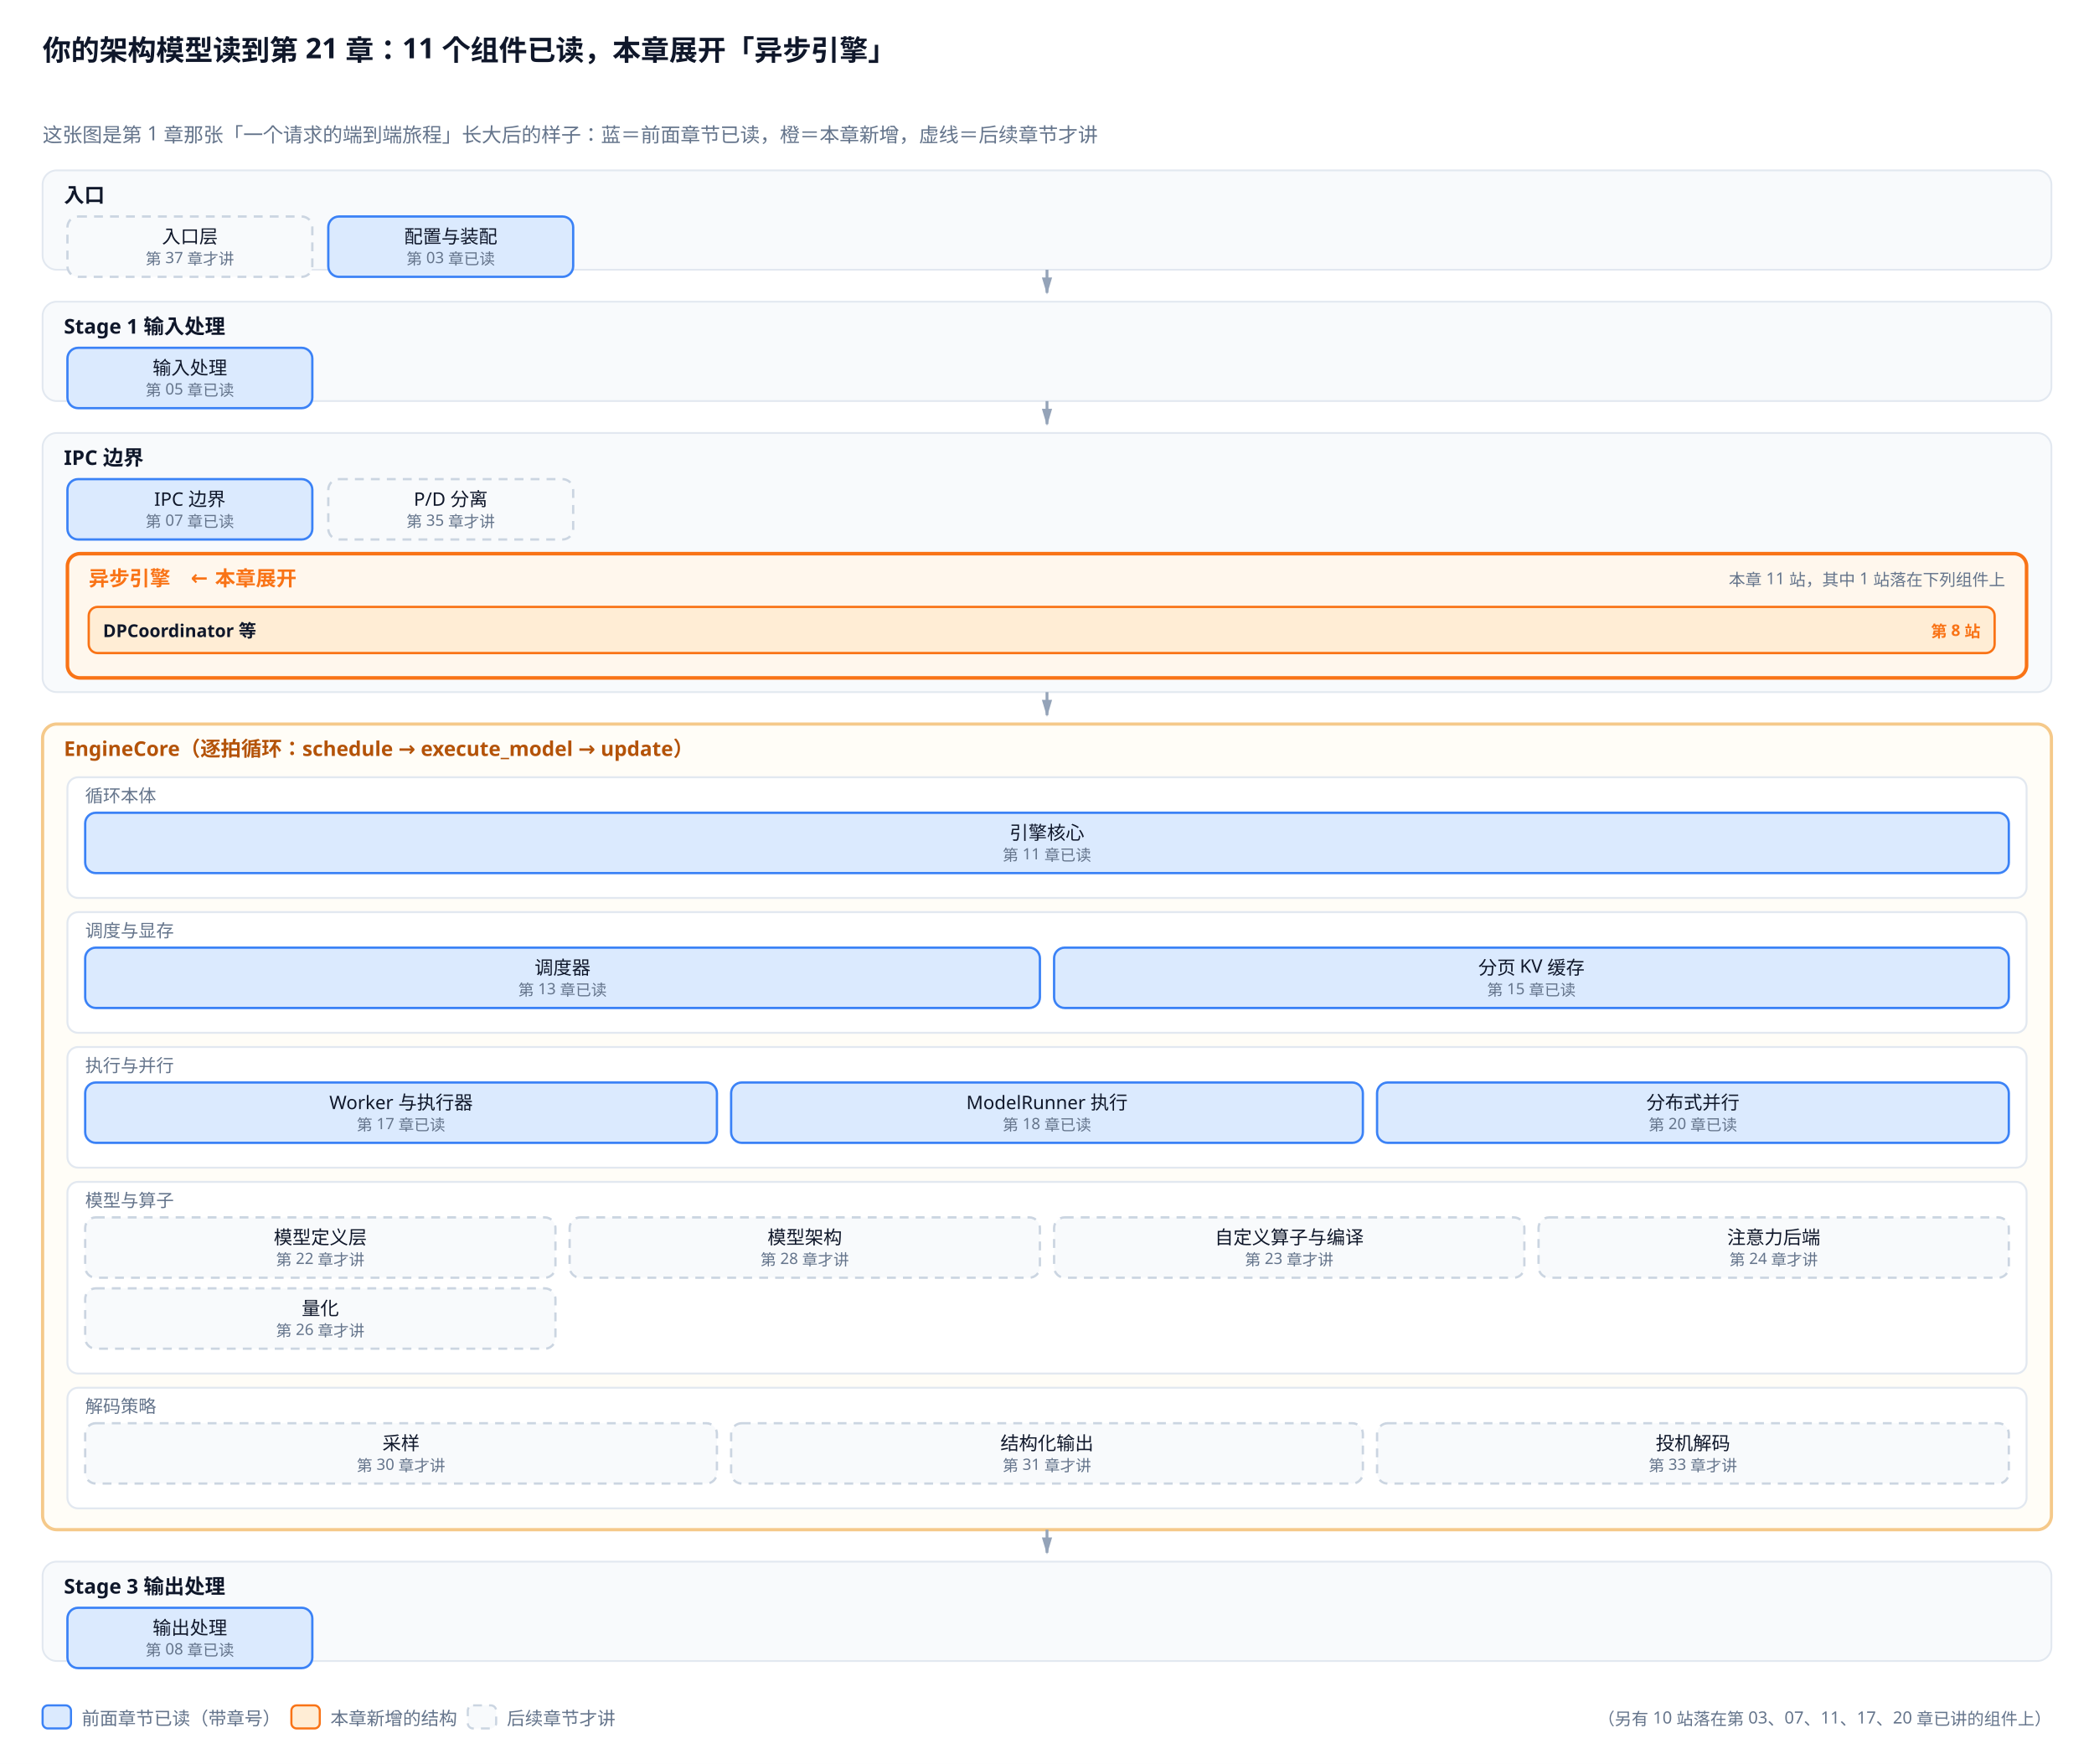
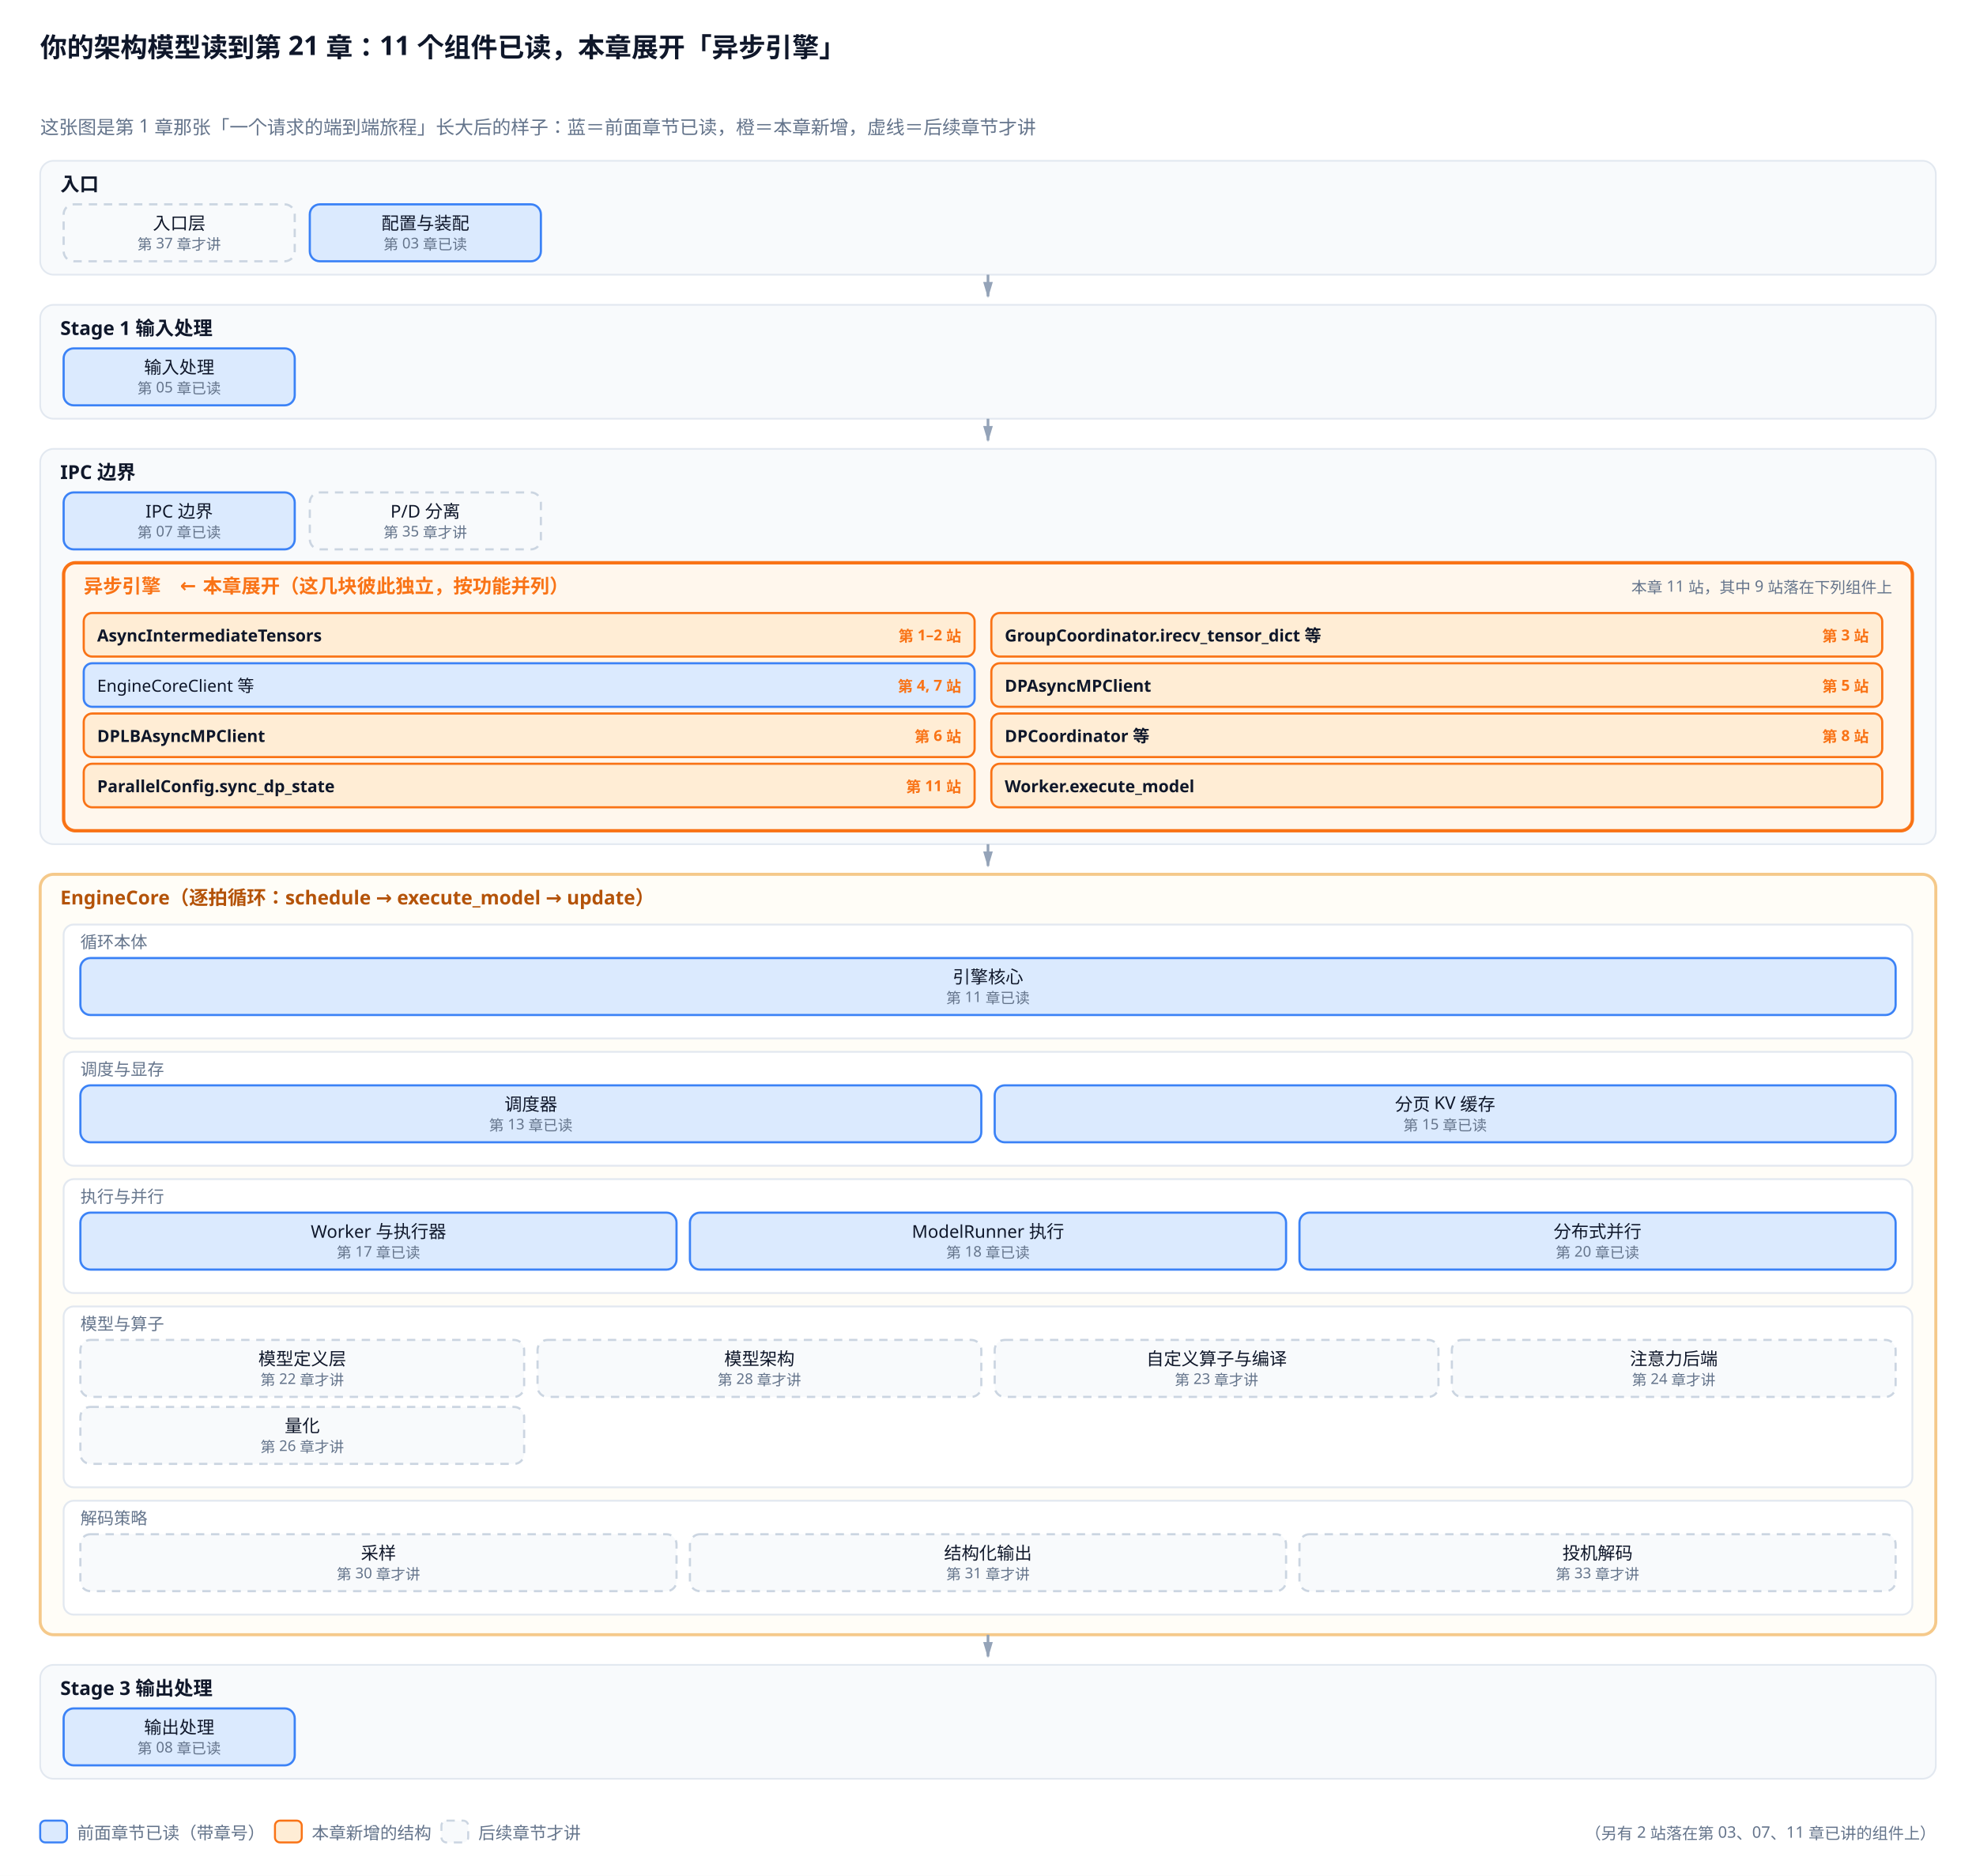
- <svg xmlns="http://www.w3.org/2000/svg" viewBox="0 0 1180 994">
+ <svg xmlns="http://www.w3.org/2000/svg" viewBox="0 0 1180 1120">
  <defs>
    <marker id="a" viewBox="0 0 10 6" refX="9" refY="3" markerWidth="6" markerHeight="4" orient="auto">
      <path d="M0,0 L10,3 L0,6 Z" fill="#94a3b8" />
    </marker>
    <marker id="a2" viewBox="0 0 10 6" refX="9" refY="3" markerWidth="6" markerHeight="4" orient="auto">
      <path d="M0,0 L10,3 L0,6 Z" fill="#f97316" />
    </marker>
  </defs>
-   <rect width="1180" height="994" fill="white" />
+   <rect width="1180" height="1120" fill="white" />
  <text x="24" y="34" font-family="sans-serif" font-size="16" fill="#0f172a" font-weight="bold">你的架构模型读到第 21 章：11 个组件已读，本章展开「异步引擎」</text>
  <text x="24.0" y="80.0" font-family="sans-serif" font-size="11.2" fill="#64748b" text-anchor="start">这张图是第 1 章那张「一个请求的端到端旅程」长大后的样子：蓝＝前面章节已读，橙＝本章新增，虚线＝后续章节才讲</text>
-   <rect x="24.0" y="96.0" width="1132.0" height="56.0" rx="8" fill="#f8fafc" stroke="#e2e8f0" stroke-width="1.0" />
+   <rect x="24.0" y="96.0" width="1132.0" height="68.0" rx="8" fill="#f8fafc" stroke="#e2e8f0" stroke-width="1.0" />
  <text x="36.0" y="114.0" font-family="sans-serif" font-size="11.5" fill="#0f172a" text-anchor="start" font-weight="bold">入口</text>
  <rect x="38.0" y="122.0" width="138.0" height="34.0" rx="6" fill="#f8fafc" stroke="#cbd5e1" stroke-width="1.3" stroke-dasharray="5,4" />
  <text x="107.0" y="137.0" font-family="sans-serif" font-size="10.5" fill="#0f172a" text-anchor="middle">入口层</text>
  <text x="107.0" y="149.0" font-family="sans-serif" font-size="8.8" fill="#64748b" text-anchor="middle">第 37 章才讲</text>
  <rect x="185.0" y="122.0" width="138.0" height="34.0" rx="6" fill="#dbeafe" stroke="#3b82f6" stroke-width="1.3" />
  <text x="254.0" y="137.0" font-family="sans-serif" font-size="10.5" fill="#0f172a" text-anchor="middle">配置与装配</text>
  <text x="254.0" y="149.0" font-family="sans-serif" font-size="8.8" fill="#64748b" text-anchor="middle">第 03 章已读</text>
-   <path d="M590.0,152.0 L590.0,165.0" stroke="#94a3b8" stroke-width="1.6" marker-end="url(#a)" />
-   <rect x="24.0" y="170.0" width="1132.0" height="56.0" rx="8" fill="#f8fafc" stroke="#e2e8f0" stroke-width="1.0" />
-   <text x="36.0" y="188.0" font-family="sans-serif" font-size="11.5" fill="#0f172a" text-anchor="start" font-weight="bold">Stage 1 输入处理</text>
-   <rect x="38.0" y="196.0" width="138.0" height="34.0" rx="6" fill="#dbeafe" stroke="#3b82f6" stroke-width="1.3" />
-   <text x="107.0" y="211.0" font-family="sans-serif" font-size="10.5" fill="#0f172a" text-anchor="middle">输入处理</text>
-   <text x="107.0" y="223.0" font-family="sans-serif" font-size="8.8" fill="#64748b" text-anchor="middle">第 05 章已读</text>
-   <path d="M590.0,226.0 L590.0,239.0" stroke="#94a3b8" stroke-width="1.6" marker-end="url(#a)" />
-   <rect x="24.0" y="244.0" width="1132.0" height="146.0" rx="8" fill="#f8fafc" stroke="#e2e8f0" stroke-width="1.0" />
-   <text x="36.0" y="262.0" font-family="sans-serif" font-size="11.5" fill="#0f172a" text-anchor="start" font-weight="bold">IPC 边界</text>
-   <rect x="38.0" y="270.0" width="138.0" height="34.0" rx="6" fill="#dbeafe" stroke="#3b82f6" stroke-width="1.3" />
-   <text x="107.0" y="285.0" font-family="sans-serif" font-size="10.5" fill="#0f172a" text-anchor="middle">IPC 边界</text>
-   <text x="107.0" y="297.0" font-family="sans-serif" font-size="8.8" fill="#64748b" text-anchor="middle">第 07 章已读</text>
-   <rect x="185.0" y="270.0" width="138.0" height="34.0" rx="6" fill="#f8fafc" stroke="#cbd5e1" stroke-width="1.3" stroke-dasharray="5,4" />
-   <text x="254.0" y="285.0" font-family="sans-serif" font-size="10.5" fill="#0f172a" text-anchor="middle">P/D 分离</text>
-   <text x="254.0" y="297.0" font-family="sans-serif" font-size="8.8" fill="#64748b" text-anchor="middle">第 35 章才讲</text>
-   <rect x="38.0" y="312.0" width="1104.0" height="70.0" rx="7" fill="#fff7ed" stroke="#f97316" stroke-width="2.0" />
-   <text x="50.0" y="330.0" font-family="sans-serif" font-size="11.5" fill="#f97316" text-anchor="start" font-weight="bold">异步引擎　← 本章展开</text>
-   <text x="1130.0" y="330.0" font-family="sans-serif" font-size="9.3" fill="#64748b" text-anchor="end">本章 11 站，其中 1 站落在下列组件上</text>
-   <rect x="50.0" y="342.0" width="1074.0" height="26.0" rx="5" fill="#ffedd5" stroke="#f97316" stroke-width="1.3" />
-   <text x="58.0" y="359.0" font-family="sans-serif" font-size="10" fill="#0f172a" text-anchor="start" font-weight="bold">DPCoordinator 等</text>
-   <text x="1116.0" y="359.0" font-family="sans-serif" font-size="9" fill="#f97316" text-anchor="end" font-weight="bold">第 8 站</text>
-   <path d="M590.0,390.0 L590.0,403.0" stroke="#94a3b8" stroke-width="1.6" marker-end="url(#a)" />
-   <rect x="24.0" y="408.0" width="1132.0" height="454.0" rx="8" fill="#fffdf7" stroke="#f5c98a" stroke-width="1.8" />
-   <text x="36.0" y="426.0" font-family="sans-serif" font-size="11.5" fill="#b45309" text-anchor="start" font-weight="bold">EngineCore（逐拍循环：schedule → execute_model → update）</text>
-   <rect x="38.0" y="438.0" width="1104.0" height="68.0" rx="6" fill="#ffffff" stroke="#e2e8f0" stroke-width="1.1" />
-   <text x="48.0" y="452.0" font-family="sans-serif" font-size="10" fill="#64748b" text-anchor="start">循环本体</text>
-   <rect x="48.0" y="458.0" width="1084.0" height="34.0" rx="6" fill="#dbeafe" stroke="#3b82f6" stroke-width="1.3" />
-   <text x="590.0" y="473.0" font-family="sans-serif" font-size="10.5" fill="#0f172a" text-anchor="middle">引擎核心</text>
-   <text x="590.0" y="485.0" font-family="sans-serif" font-size="8.8" fill="#64748b" text-anchor="middle">第 11 章已读</text>
-   <rect x="38.0" y="514.0" width="1104.0" height="68.0" rx="6" fill="#ffffff" stroke="#e2e8f0" stroke-width="1.1" />
-   <text x="48.0" y="528.0" font-family="sans-serif" font-size="10" fill="#64748b" text-anchor="start">调度与显存</text>
-   <rect x="48.0" y="534.0" width="538.0" height="34.0" rx="6" fill="#dbeafe" stroke="#3b82f6" stroke-width="1.3" />
-   <text x="317.0" y="549.0" font-family="sans-serif" font-size="10.5" fill="#0f172a" text-anchor="middle">调度器</text>
-   <text x="317.0" y="561.0" font-family="sans-serif" font-size="8.8" fill="#64748b" text-anchor="middle">第 13 章已读</text>
-   <rect x="594.0" y="534.0" width="538.0" height="34.0" rx="6" fill="#dbeafe" stroke="#3b82f6" stroke-width="1.3" />
-   <text x="863.0" y="549.0" font-family="sans-serif" font-size="10.5" fill="#0f172a" text-anchor="middle">分页 KV 缓存</text>
-   <text x="863.0" y="561.0" font-family="sans-serif" font-size="8.8" fill="#64748b" text-anchor="middle">第 15 章已读</text>
-   <rect x="38.0" y="590.0" width="1104.0" height="68.0" rx="6" fill="#ffffff" stroke="#e2e8f0" stroke-width="1.1" />
-   <text x="48.0" y="604.0" font-family="sans-serif" font-size="10" fill="#64748b" text-anchor="start">执行与并行</text>
-   <rect x="48.0" y="610.0" width="356.0" height="34.0" rx="6" fill="#dbeafe" stroke="#3b82f6" stroke-width="1.3" />
-   <text x="226.0" y="625.0" font-family="sans-serif" font-size="10.5" fill="#0f172a" text-anchor="middle">Worker 与执行器</text>
-   <text x="226.0" y="637.0" font-family="sans-serif" font-size="8.8" fill="#64748b" text-anchor="middle">第 17 章已读</text>
-   <rect x="412.0" y="610.0" width="356.0" height="34.0" rx="6" fill="#dbeafe" stroke="#3b82f6" stroke-width="1.3" />
-   <text x="590.0" y="625.0" font-family="sans-serif" font-size="10.5" fill="#0f172a" text-anchor="middle">ModelRunner 执行</text>
-   <text x="590.0" y="637.0" font-family="sans-serif" font-size="8.8" fill="#64748b" text-anchor="middle">第 18 章已读</text>
-   <rect x="776.0" y="610.0" width="356.0" height="34.0" rx="6" fill="#dbeafe" stroke="#3b82f6" stroke-width="1.3" />
-   <text x="954.0" y="625.0" font-family="sans-serif" font-size="10.5" fill="#0f172a" text-anchor="middle">分布式并行</text>
-   <text x="954.0" y="637.0" font-family="sans-serif" font-size="8.8" fill="#64748b" text-anchor="middle">第 20 章已读</text>
-   <rect x="38.0" y="666.0" width="1104.0" height="108.0" rx="6" fill="#ffffff" stroke="#e2e8f0" stroke-width="1.1" />
-   <text x="48.0" y="680.0" font-family="sans-serif" font-size="10" fill="#64748b" text-anchor="start">模型与算子</text>
-   <rect x="48.0" y="686.0" width="265.0" height="34.0" rx="6" fill="#f8fafc" stroke="#cbd5e1" stroke-width="1.3" stroke-dasharray="5,4" />
-   <text x="180.5" y="701.0" font-family="sans-serif" font-size="10.5" fill="#0f172a" text-anchor="middle">模型定义层</text>
-   <text x="180.5" y="713.0" font-family="sans-serif" font-size="8.8" fill="#64748b" text-anchor="middle">第 22 章才讲</text>
-   <rect x="321.0" y="686.0" width="265.0" height="34.0" rx="6" fill="#f8fafc" stroke="#cbd5e1" stroke-width="1.3" stroke-dasharray="5,4" />
-   <text x="453.5" y="701.0" font-family="sans-serif" font-size="10.5" fill="#0f172a" text-anchor="middle">模型架构</text>
-   <text x="453.5" y="713.0" font-family="sans-serif" font-size="8.8" fill="#64748b" text-anchor="middle">第 28 章才讲</text>
-   <rect x="594.0" y="686.0" width="265.0" height="34.0" rx="6" fill="#f8fafc" stroke="#cbd5e1" stroke-width="1.3" stroke-dasharray="5,4" />
-   <text x="726.5" y="701.0" font-family="sans-serif" font-size="10.5" fill="#0f172a" text-anchor="middle">自定义算子与编译</text>
-   <text x="726.5" y="713.0" font-family="sans-serif" font-size="8.8" fill="#64748b" text-anchor="middle">第 23 章才讲</text>
-   <rect x="867.0" y="686.0" width="265.0" height="34.0" rx="6" fill="#f8fafc" stroke="#cbd5e1" stroke-width="1.3" stroke-dasharray="5,4" />
-   <text x="999.5" y="701.0" font-family="sans-serif" font-size="10.5" fill="#0f172a" text-anchor="middle">注意力后端</text>
-   <text x="999.5" y="713.0" font-family="sans-serif" font-size="8.8" fill="#64748b" text-anchor="middle">第 24 章才讲</text>
-   <rect x="48.0" y="726.0" width="265.0" height="34.0" rx="6" fill="#f8fafc" stroke="#cbd5e1" stroke-width="1.3" stroke-dasharray="5,4" />
-   <text x="180.5" y="741.0" font-family="sans-serif" font-size="10.5" fill="#0f172a" text-anchor="middle">量化</text>
-   <text x="180.5" y="753.0" font-family="sans-serif" font-size="8.8" fill="#64748b" text-anchor="middle">第 26 章才讲</text>
-   <rect x="38.0" y="782.0" width="1104.0" height="68.0" rx="6" fill="#ffffff" stroke="#e2e8f0" stroke-width="1.1" />
-   <text x="48.0" y="796.0" font-family="sans-serif" font-size="10" fill="#64748b" text-anchor="start">解码策略</text>
-   <rect x="48.0" y="802.0" width="356.0" height="34.0" rx="6" fill="#f8fafc" stroke="#cbd5e1" stroke-width="1.3" stroke-dasharray="5,4" />
-   <text x="226.0" y="817.0" font-family="sans-serif" font-size="10.5" fill="#0f172a" text-anchor="middle">采样</text>
-   <text x="226.0" y="829.0" font-family="sans-serif" font-size="8.8" fill="#64748b" text-anchor="middle">第 30 章才讲</text>
-   <rect x="412.0" y="802.0" width="356.0" height="34.0" rx="6" fill="#f8fafc" stroke="#cbd5e1" stroke-width="1.3" stroke-dasharray="5,4" />
-   <text x="590.0" y="817.0" font-family="sans-serif" font-size="10.5" fill="#0f172a" text-anchor="middle">结构化输出</text>
-   <text x="590.0" y="829.0" font-family="sans-serif" font-size="8.8" fill="#64748b" text-anchor="middle">第 31 章才讲</text>
-   <rect x="776.0" y="802.0" width="356.0" height="34.0" rx="6" fill="#f8fafc" stroke="#cbd5e1" stroke-width="1.3" stroke-dasharray="5,4" />
-   <text x="954.0" y="817.0" font-family="sans-serif" font-size="10.5" fill="#0f172a" text-anchor="middle">投机解码</text>
-   <text x="954.0" y="829.0" font-family="sans-serif" font-size="8.8" fill="#64748b" text-anchor="middle">第 33 章才讲</text>
-   <path d="M590.0,862.0 L590.0,875.0" stroke="#94a3b8" stroke-width="1.6" marker-end="url(#a)" />
-   <rect x="24.0" y="880.0" width="1132.0" height="56.0" rx="8" fill="#f8fafc" stroke="#e2e8f0" stroke-width="1.0" />
-   <text x="36.0" y="898.0" font-family="sans-serif" font-size="11.5" fill="#0f172a" text-anchor="start" font-weight="bold">Stage 3 输出处理</text>
-   <rect x="38.0" y="906.0" width="138.0" height="34.0" rx="6" fill="#dbeafe" stroke="#3b82f6" stroke-width="1.3" />
-   <text x="107.0" y="921.0" font-family="sans-serif" font-size="10.5" fill="#0f172a" text-anchor="middle">输出处理</text>
-   <text x="107.0" y="933.0" font-family="sans-serif" font-size="8.8" fill="#64748b" text-anchor="middle">第 08 章已读</text>
-   <rect x="24.0" y="961.0" width="16.0" height="13.0" rx="3" fill="#dbeafe" stroke="#3b82f6" stroke-width="1.2" />
-   <text x="46.0" y="972.0" font-family="sans-serif" font-size="10.2" fill="#64748b" text-anchor="start">前面章节已读（带章号）</text>
-   <rect x="164.2" y="961.0" width="16.0" height="13.0" rx="3" fill="#ffedd5" stroke="#f97316" stroke-width="1.2" />
-   <text x="186.2" y="972.0" font-family="sans-serif" font-size="10.2" fill="#64748b" text-anchor="start">本章新增的结构</text>
-   <rect x="263.6" y="961.0" width="16.0" height="13.0" rx="3" fill="#f8fafc" stroke="#cbd5e1" stroke-width="1.2" stroke-dasharray="5,4" />
-   <text x="285.6" y="972.0" font-family="sans-serif" font-size="10.2" fill="#64748b" text-anchor="start">后续章节才讲</text>
-   <text x="1156.0" y="972.0" font-family="sans-serif" font-size="9.5" fill="#64748b" text-anchor="end">（另有 10 站落在第 03、07、11、17、20 章已讲的组件上）</text>
+   <path d="M590.0,164.0 L590.0,177.0" stroke="#94a3b8" stroke-width="1.6" marker-end="url(#a)" />
+   <rect x="24.0" y="182.0" width="1132.0" height="68.0" rx="8" fill="#f8fafc" stroke="#e2e8f0" stroke-width="1.0" />
+   <text x="36.0" y="200.0" font-family="sans-serif" font-size="11.5" fill="#0f172a" text-anchor="start" font-weight="bold">Stage 1 输入处理</text>
+   <rect x="38.0" y="208.0" width="138.0" height="34.0" rx="6" fill="#dbeafe" stroke="#3b82f6" stroke-width="1.3" />
+   <text x="107.0" y="223.0" font-family="sans-serif" font-size="10.5" fill="#0f172a" text-anchor="middle">输入处理</text>
+   <text x="107.0" y="235.0" font-family="sans-serif" font-size="8.8" fill="#64748b" text-anchor="middle">第 05 章已读</text>
+   <path d="M590.0,250.0 L590.0,263.0" stroke="#94a3b8" stroke-width="1.6" marker-end="url(#a)" />
+   <rect x="24.0" y="268.0" width="1132.0" height="236.0" rx="8" fill="#f8fafc" stroke="#e2e8f0" stroke-width="1.0" />
+   <text x="36.0" y="286.0" font-family="sans-serif" font-size="11.5" fill="#0f172a" text-anchor="start" font-weight="bold">IPC 边界</text>
+   <rect x="38.0" y="294.0" width="138.0" height="34.0" rx="6" fill="#dbeafe" stroke="#3b82f6" stroke-width="1.3" />
+   <text x="107.0" y="309.0" font-family="sans-serif" font-size="10.5" fill="#0f172a" text-anchor="middle">IPC 边界</text>
+   <text x="107.0" y="321.0" font-family="sans-serif" font-size="8.8" fill="#64748b" text-anchor="middle">第 07 章已读</text>
+   <rect x="185.0" y="294.0" width="138.0" height="34.0" rx="6" fill="#f8fafc" stroke="#cbd5e1" stroke-width="1.3" stroke-dasharray="5,4" />
+   <text x="254.0" y="309.0" font-family="sans-serif" font-size="10.5" fill="#0f172a" text-anchor="middle">P/D 分离</text>
+   <text x="254.0" y="321.0" font-family="sans-serif" font-size="8.8" fill="#64748b" text-anchor="middle">第 35 章才讲</text>
+   <rect x="38.0" y="336.0" width="1104.0" height="160.0" rx="7" fill="#fff7ed" stroke="#f97316" stroke-width="2.0" />
+   <text x="50.0" y="354.0" font-family="sans-serif" font-size="11.5" fill="#f97316" text-anchor="start" font-weight="bold">异步引擎　← 本章展开（这几块彼此独立，按功能并列）</text>
+   <text x="1130.0" y="354.0" font-family="sans-serif" font-size="9.3" fill="#64748b" text-anchor="end">本章 11 站，其中 9 站落在下列组件上</text>
+   <rect x="50.0" y="366.0" width="532.0" height="26.0" rx="5" fill="#ffedd5" stroke="#f97316" stroke-width="1.3" />
+   <text x="58.0" y="383.0" font-family="sans-serif" font-size="10" fill="#0f172a" text-anchor="start" font-weight="bold">AsyncIntermediateTensors</text>
+   <text x="574.0" y="383.0" font-family="sans-serif" font-size="9" fill="#f97316" text-anchor="end" font-weight="bold">第 1–2 站</text>
+   <rect x="592.0" y="366.0" width="532.0" height="26.0" rx="5" fill="#ffedd5" stroke="#f97316" stroke-width="1.3" />
+   <text x="600.0" y="383.0" font-family="sans-serif" font-size="10" fill="#0f172a" text-anchor="start" font-weight="bold">GroupCoordinator.irecv_tensor_dict 等</text>
+   <text x="1116.0" y="383.0" font-family="sans-serif" font-size="9" fill="#f97316" text-anchor="end" font-weight="bold">第 3 站</text>
+   <rect x="50.0" y="396.0" width="532.0" height="26.0" rx="5" fill="#dbeafe" stroke="#3b82f6" stroke-width="1.3" />
+   <text x="58.0" y="413.0" font-family="sans-serif" font-size="10" fill="#0f172a" text-anchor="start">EngineCoreClient 等</text>
+   <text x="574.0" y="413.0" font-family="sans-serif" font-size="9" fill="#f97316" text-anchor="end" font-weight="bold">第 4, 7 站</text>
+   <rect x="592.0" y="396.0" width="532.0" height="26.0" rx="5" fill="#ffedd5" stroke="#f97316" stroke-width="1.3" />
+   <text x="600.0" y="413.0" font-family="sans-serif" font-size="10" fill="#0f172a" text-anchor="start" font-weight="bold">DPAsyncMPClient</text>
+   <text x="1116.0" y="413.0" font-family="sans-serif" font-size="9" fill="#f97316" text-anchor="end" font-weight="bold">第 5 站</text>
+   <rect x="50.0" y="426.0" width="532.0" height="26.0" rx="5" fill="#ffedd5" stroke="#f97316" stroke-width="1.3" />
+   <text x="58.0" y="443.0" font-family="sans-serif" font-size="10" fill="#0f172a" text-anchor="start" font-weight="bold">DPLBAsyncMPClient</text>
+   <text x="574.0" y="443.0" font-family="sans-serif" font-size="9" fill="#f97316" text-anchor="end" font-weight="bold">第 6 站</text>
+   <rect x="592.0" y="426.0" width="532.0" height="26.0" rx="5" fill="#ffedd5" stroke="#f97316" stroke-width="1.3" />
+   <text x="600.0" y="443.0" font-family="sans-serif" font-size="10" fill="#0f172a" text-anchor="start" font-weight="bold">DPCoordinator 等</text>
+   <text x="1116.0" y="443.0" font-family="sans-serif" font-size="9" fill="#f97316" text-anchor="end" font-weight="bold">第 8 站</text>
+   <rect x="50.0" y="456.0" width="532.0" height="26.0" rx="5" fill="#ffedd5" stroke="#f97316" stroke-width="1.3" />
+   <text x="58.0" y="473.0" font-family="sans-serif" font-size="10" fill="#0f172a" text-anchor="start" font-weight="bold">ParallelConfig.sync_dp_state</text>
+   <text x="574.0" y="473.0" font-family="sans-serif" font-size="9" fill="#f97316" text-anchor="end" font-weight="bold">第 11 站</text>
+   <rect x="592.0" y="456.0" width="532.0" height="26.0" rx="5" fill="#ffedd5" stroke="#f97316" stroke-width="1.3" />
+   <text x="600.0" y="473.0" font-family="sans-serif" font-size="10" fill="#0f172a" text-anchor="start" font-weight="bold">Worker.execute_model</text>
+   <path d="M590.0,504.0 L590.0,517.0" stroke="#94a3b8" stroke-width="1.6" marker-end="url(#a)" />
+   <rect x="24.0" y="522.0" width="1132.0" height="454.0" rx="8" fill="#fffdf7" stroke="#f5c98a" stroke-width="1.8" />
+   <text x="36.0" y="540.0" font-family="sans-serif" font-size="11.5" fill="#b45309" text-anchor="start" font-weight="bold">EngineCore（逐拍循环：schedule → execute_model → update）</text>
+   <rect x="38.0" y="552.0" width="1104.0" height="68.0" rx="6" fill="#ffffff" stroke="#e2e8f0" stroke-width="1.1" />
+   <text x="48.0" y="566.0" font-family="sans-serif" font-size="10" fill="#64748b" text-anchor="start">循环本体</text>
+   <rect x="48.0" y="572.0" width="1084.0" height="34.0" rx="6" fill="#dbeafe" stroke="#3b82f6" stroke-width="1.3" />
+   <text x="590.0" y="587.0" font-family="sans-serif" font-size="10.5" fill="#0f172a" text-anchor="middle">引擎核心</text>
+   <text x="590.0" y="599.0" font-family="sans-serif" font-size="8.8" fill="#64748b" text-anchor="middle">第 11 章已读</text>
+   <rect x="38.0" y="628.0" width="1104.0" height="68.0" rx="6" fill="#ffffff" stroke="#e2e8f0" stroke-width="1.1" />
+   <text x="48.0" y="642.0" font-family="sans-serif" font-size="10" fill="#64748b" text-anchor="start">调度与显存</text>
+   <rect x="48.0" y="648.0" width="538.0" height="34.0" rx="6" fill="#dbeafe" stroke="#3b82f6" stroke-width="1.3" />
+   <text x="317.0" y="663.0" font-family="sans-serif" font-size="10.5" fill="#0f172a" text-anchor="middle">调度器</text>
+   <text x="317.0" y="675.0" font-family="sans-serif" font-size="8.8" fill="#64748b" text-anchor="middle">第 13 章已读</text>
+   <rect x="594.0" y="648.0" width="538.0" height="34.0" rx="6" fill="#dbeafe" stroke="#3b82f6" stroke-width="1.3" />
+   <text x="863.0" y="663.0" font-family="sans-serif" font-size="10.5" fill="#0f172a" text-anchor="middle">分页 KV 缓存</text>
+   <text x="863.0" y="675.0" font-family="sans-serif" font-size="8.8" fill="#64748b" text-anchor="middle">第 15 章已读</text>
+   <rect x="38.0" y="704.0" width="1104.0" height="68.0" rx="6" fill="#ffffff" stroke="#e2e8f0" stroke-width="1.1" />
+   <text x="48.0" y="718.0" font-family="sans-serif" font-size="10" fill="#64748b" text-anchor="start">执行与并行</text>
+   <rect x="48.0" y="724.0" width="356.0" height="34.0" rx="6" fill="#dbeafe" stroke="#3b82f6" stroke-width="1.3" />
+   <text x="226.0" y="739.0" font-family="sans-serif" font-size="10.5" fill="#0f172a" text-anchor="middle">Worker 与执行器</text>
+   <text x="226.0" y="751.0" font-family="sans-serif" font-size="8.8" fill="#64748b" text-anchor="middle">第 17 章已读</text>
+   <rect x="412.0" y="724.0" width="356.0" height="34.0" rx="6" fill="#dbeafe" stroke="#3b82f6" stroke-width="1.3" />
+   <text x="590.0" y="739.0" font-family="sans-serif" font-size="10.5" fill="#0f172a" text-anchor="middle">ModelRunner 执行</text>
+   <text x="590.0" y="751.0" font-family="sans-serif" font-size="8.8" fill="#64748b" text-anchor="middle">第 18 章已读</text>
+   <rect x="776.0" y="724.0" width="356.0" height="34.0" rx="6" fill="#dbeafe" stroke="#3b82f6" stroke-width="1.3" />
+   <text x="954.0" y="739.0" font-family="sans-serif" font-size="10.5" fill="#0f172a" text-anchor="middle">分布式并行</text>
+   <text x="954.0" y="751.0" font-family="sans-serif" font-size="8.8" fill="#64748b" text-anchor="middle">第 20 章已读</text>
+   <rect x="38.0" y="780.0" width="1104.0" height="108.0" rx="6" fill="#ffffff" stroke="#e2e8f0" stroke-width="1.1" />
+   <text x="48.0" y="794.0" font-family="sans-serif" font-size="10" fill="#64748b" text-anchor="start">模型与算子</text>
+   <rect x="48.0" y="800.0" width="265.0" height="34.0" rx="6" fill="#f8fafc" stroke="#cbd5e1" stroke-width="1.3" stroke-dasharray="5,4" />
+   <text x="180.5" y="815.0" font-family="sans-serif" font-size="10.5" fill="#0f172a" text-anchor="middle">模型定义层</text>
+   <text x="180.5" y="827.0" font-family="sans-serif" font-size="8.8" fill="#64748b" text-anchor="middle">第 22 章才讲</text>
+   <rect x="321.0" y="800.0" width="265.0" height="34.0" rx="6" fill="#f8fafc" stroke="#cbd5e1" stroke-width="1.3" stroke-dasharray="5,4" />
+   <text x="453.5" y="815.0" font-family="sans-serif" font-size="10.5" fill="#0f172a" text-anchor="middle">模型架构</text>
+   <text x="453.5" y="827.0" font-family="sans-serif" font-size="8.8" fill="#64748b" text-anchor="middle">第 28 章才讲</text>
+   <rect x="594.0" y="800.0" width="265.0" height="34.0" rx="6" fill="#f8fafc" stroke="#cbd5e1" stroke-width="1.3" stroke-dasharray="5,4" />
+   <text x="726.5" y="815.0" font-family="sans-serif" font-size="10.5" fill="#0f172a" text-anchor="middle">自定义算子与编译</text>
+   <text x="726.5" y="827.0" font-family="sans-serif" font-size="8.8" fill="#64748b" text-anchor="middle">第 23 章才讲</text>
+   <rect x="867.0" y="800.0" width="265.0" height="34.0" rx="6" fill="#f8fafc" stroke="#cbd5e1" stroke-width="1.3" stroke-dasharray="5,4" />
+   <text x="999.5" y="815.0" font-family="sans-serif" font-size="10.5" fill="#0f172a" text-anchor="middle">注意力后端</text>
+   <text x="999.5" y="827.0" font-family="sans-serif" font-size="8.8" fill="#64748b" text-anchor="middle">第 24 章才讲</text>
+   <rect x="48.0" y="840.0" width="265.0" height="34.0" rx="6" fill="#f8fafc" stroke="#cbd5e1" stroke-width="1.3" stroke-dasharray="5,4" />
+   <text x="180.5" y="855.0" font-family="sans-serif" font-size="10.5" fill="#0f172a" text-anchor="middle">量化</text>
+   <text x="180.5" y="867.0" font-family="sans-serif" font-size="8.8" fill="#64748b" text-anchor="middle">第 26 章才讲</text>
+   <rect x="38.0" y="896.0" width="1104.0" height="68.0" rx="6" fill="#ffffff" stroke="#e2e8f0" stroke-width="1.1" />
+   <text x="48.0" y="910.0" font-family="sans-serif" font-size="10" fill="#64748b" text-anchor="start">解码策略</text>
+   <rect x="48.0" y="916.0" width="356.0" height="34.0" rx="6" fill="#f8fafc" stroke="#cbd5e1" stroke-width="1.3" stroke-dasharray="5,4" />
+   <text x="226.0" y="931.0" font-family="sans-serif" font-size="10.5" fill="#0f172a" text-anchor="middle">采样</text>
+   <text x="226.0" y="943.0" font-family="sans-serif" font-size="8.8" fill="#64748b" text-anchor="middle">第 30 章才讲</text>
+   <rect x="412.0" y="916.0" width="356.0" height="34.0" rx="6" fill="#f8fafc" stroke="#cbd5e1" stroke-width="1.3" stroke-dasharray="5,4" />
+   <text x="590.0" y="931.0" font-family="sans-serif" font-size="10.5" fill="#0f172a" text-anchor="middle">结构化输出</text>
+   <text x="590.0" y="943.0" font-family="sans-serif" font-size="8.8" fill="#64748b" text-anchor="middle">第 31 章才讲</text>
+   <rect x="776.0" y="916.0" width="356.0" height="34.0" rx="6" fill="#f8fafc" stroke="#cbd5e1" stroke-width="1.3" stroke-dasharray="5,4" />
+   <text x="954.0" y="931.0" font-family="sans-serif" font-size="10.5" fill="#0f172a" text-anchor="middle">投机解码</text>
+   <text x="954.0" y="943.0" font-family="sans-serif" font-size="8.8" fill="#64748b" text-anchor="middle">第 33 章才讲</text>
+   <path d="M590.0,976.0 L590.0,989.0" stroke="#94a3b8" stroke-width="1.6" marker-end="url(#a)" />
+   <rect x="24.0" y="994.0" width="1132.0" height="68.0" rx="8" fill="#f8fafc" stroke="#e2e8f0" stroke-width="1.0" />
+   <text x="36.0" y="1012.0" font-family="sans-serif" font-size="11.5" fill="#0f172a" text-anchor="start" font-weight="bold">Stage 3 输出处理</text>
+   <rect x="38.0" y="1020.0" width="138.0" height="34.0" rx="6" fill="#dbeafe" stroke="#3b82f6" stroke-width="1.3" />
+   <text x="107.0" y="1035.0" font-family="sans-serif" font-size="10.5" fill="#0f172a" text-anchor="middle">输出处理</text>
+   <text x="107.0" y="1047.0" font-family="sans-serif" font-size="8.8" fill="#64748b" text-anchor="middle">第 08 章已读</text>
+   <rect x="24.0" y="1087.0" width="16.0" height="13.0" rx="3" fill="#dbeafe" stroke="#3b82f6" stroke-width="1.2" />
+   <text x="46.0" y="1098.0" font-family="sans-serif" font-size="10.2" fill="#64748b" text-anchor="start">前面章节已读（带章号）</text>
+   <rect x="164.2" y="1087.0" width="16.0" height="13.0" rx="3" fill="#ffedd5" stroke="#f97316" stroke-width="1.2" />
+   <text x="186.2" y="1098.0" font-family="sans-serif" font-size="10.2" fill="#64748b" text-anchor="start">本章新增的结构</text>
+   <rect x="263.6" y="1087.0" width="16.0" height="13.0" rx="3" fill="#f8fafc" stroke="#cbd5e1" stroke-width="1.2" stroke-dasharray="5,4" />
+   <text x="285.6" y="1098.0" font-family="sans-serif" font-size="10.2" fill="#64748b" text-anchor="start">后续章节才讲</text>
+   <text x="1156.0" y="1098.0" font-family="sans-serif" font-size="9.5" fill="#64748b" text-anchor="end">（另有 2 站落在第 03、07、11 章已讲的组件上）</text>
</svg>
